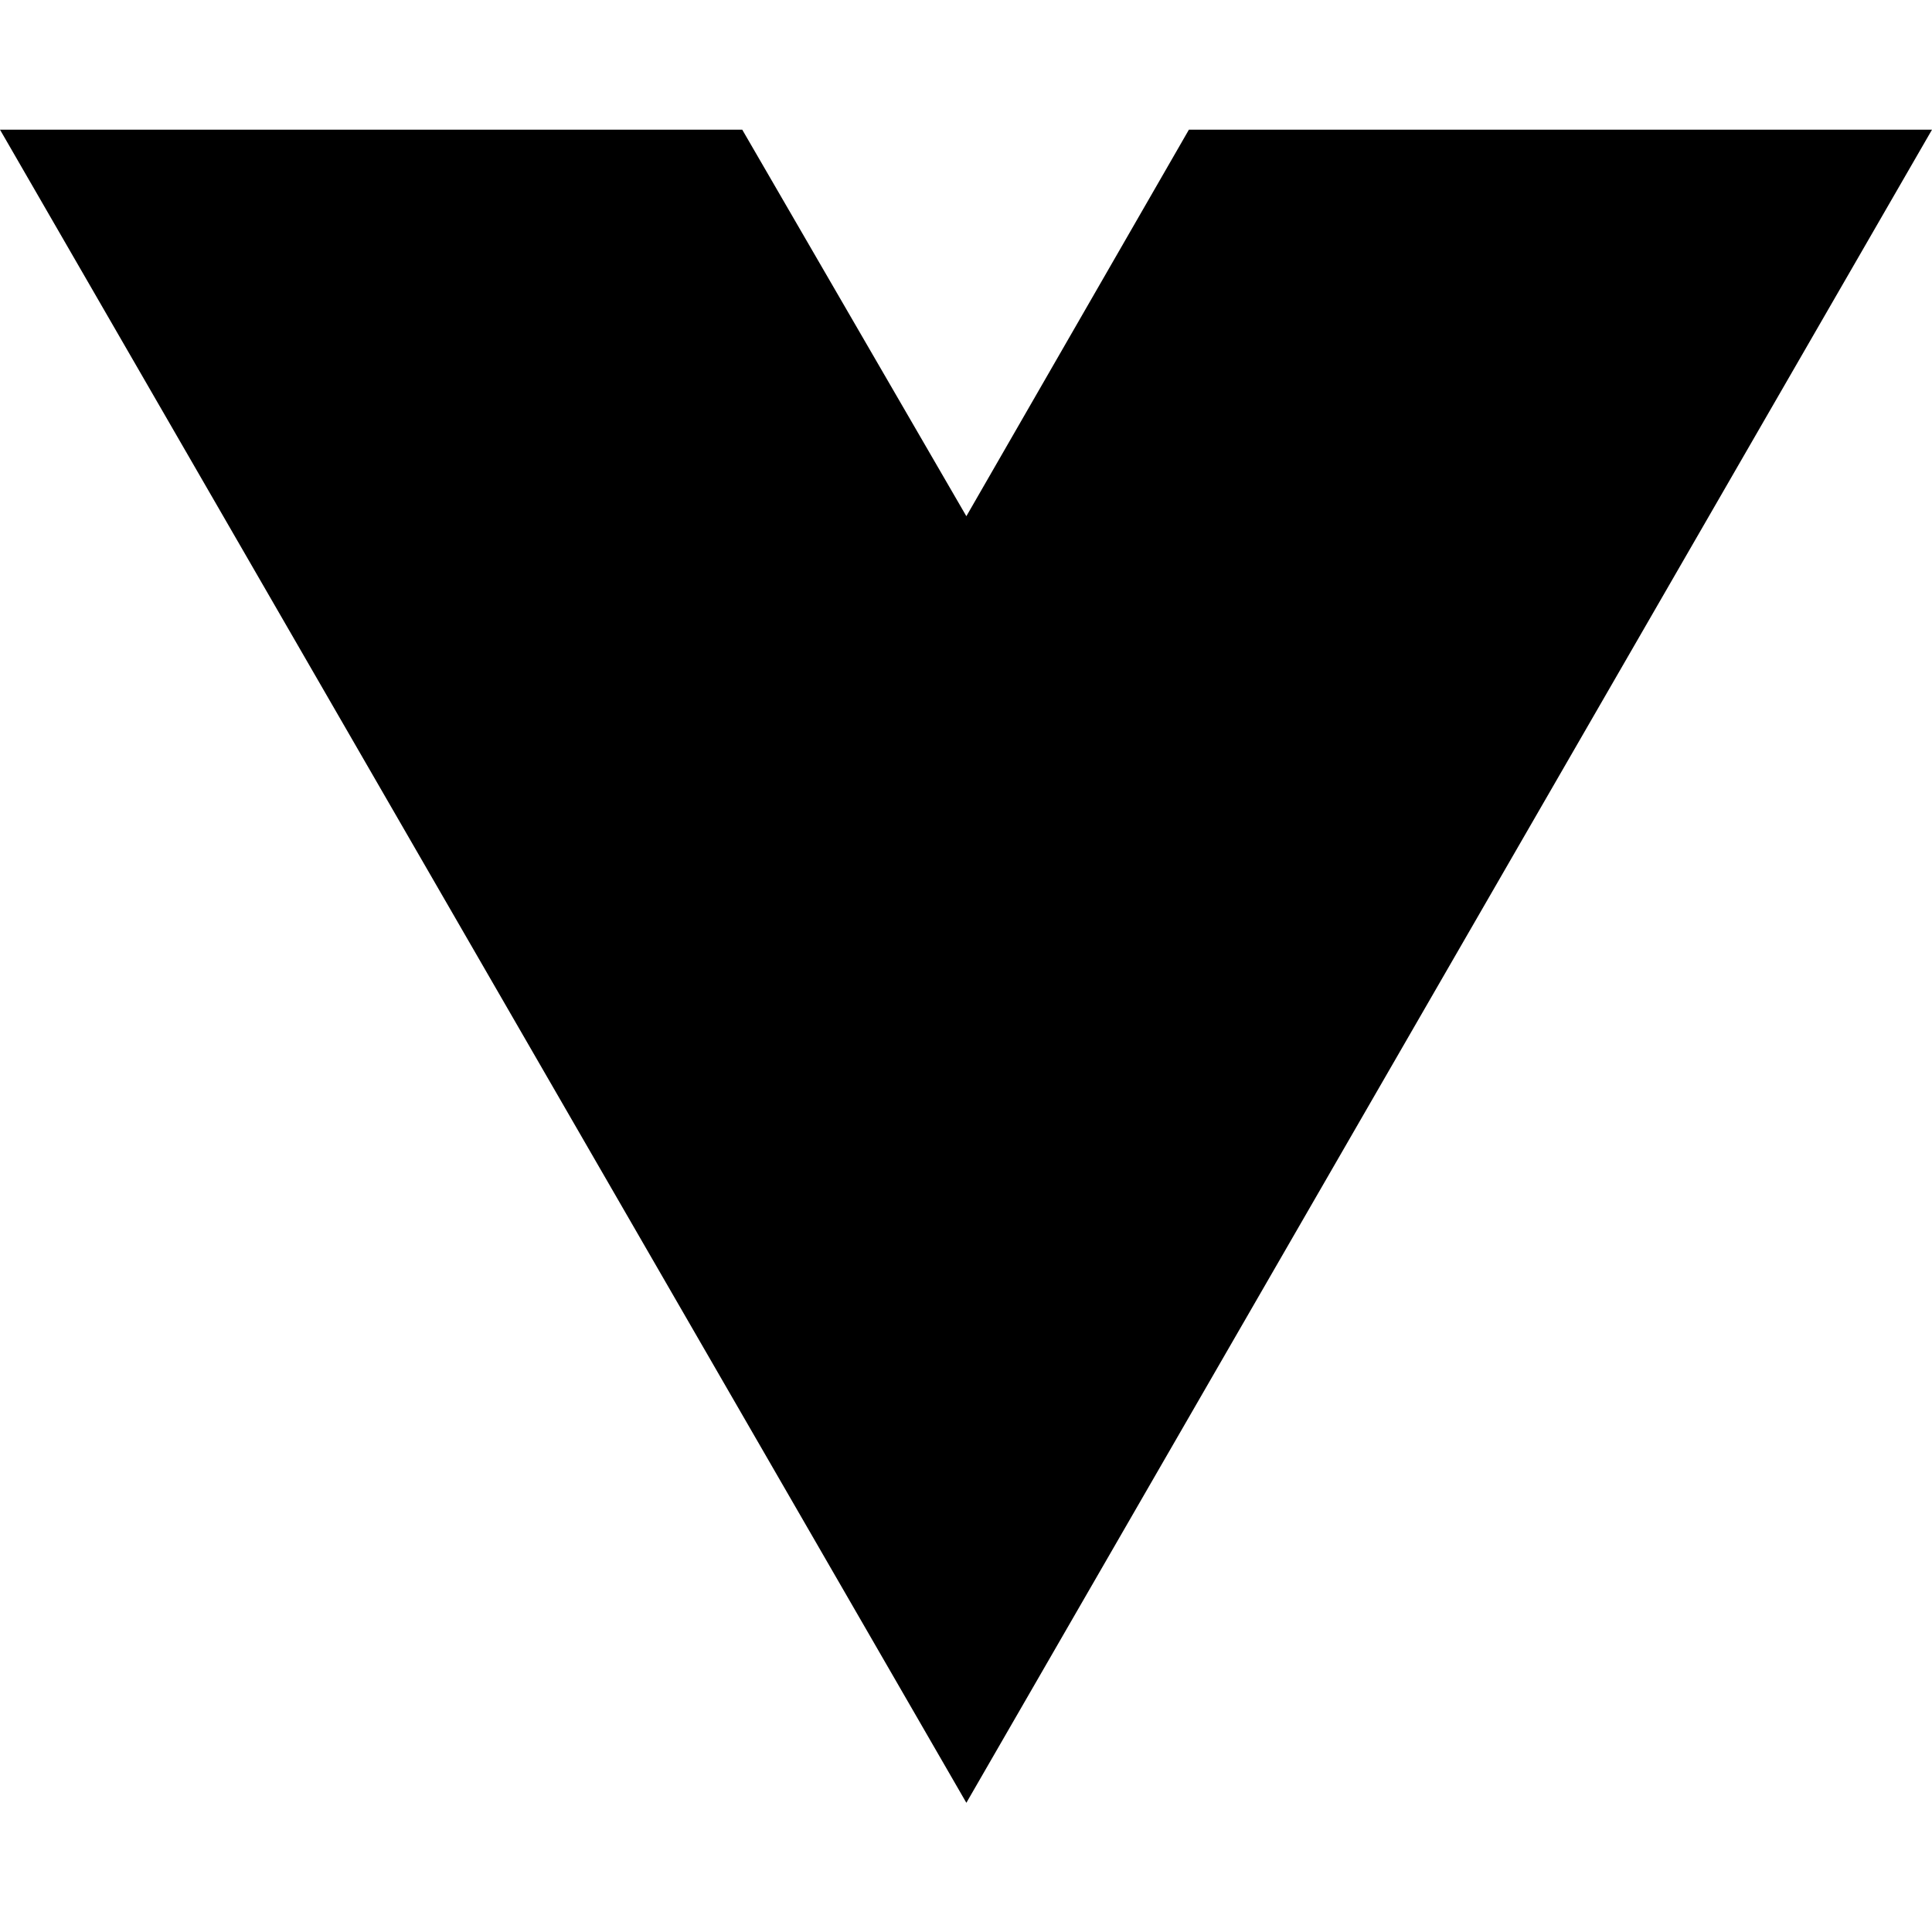
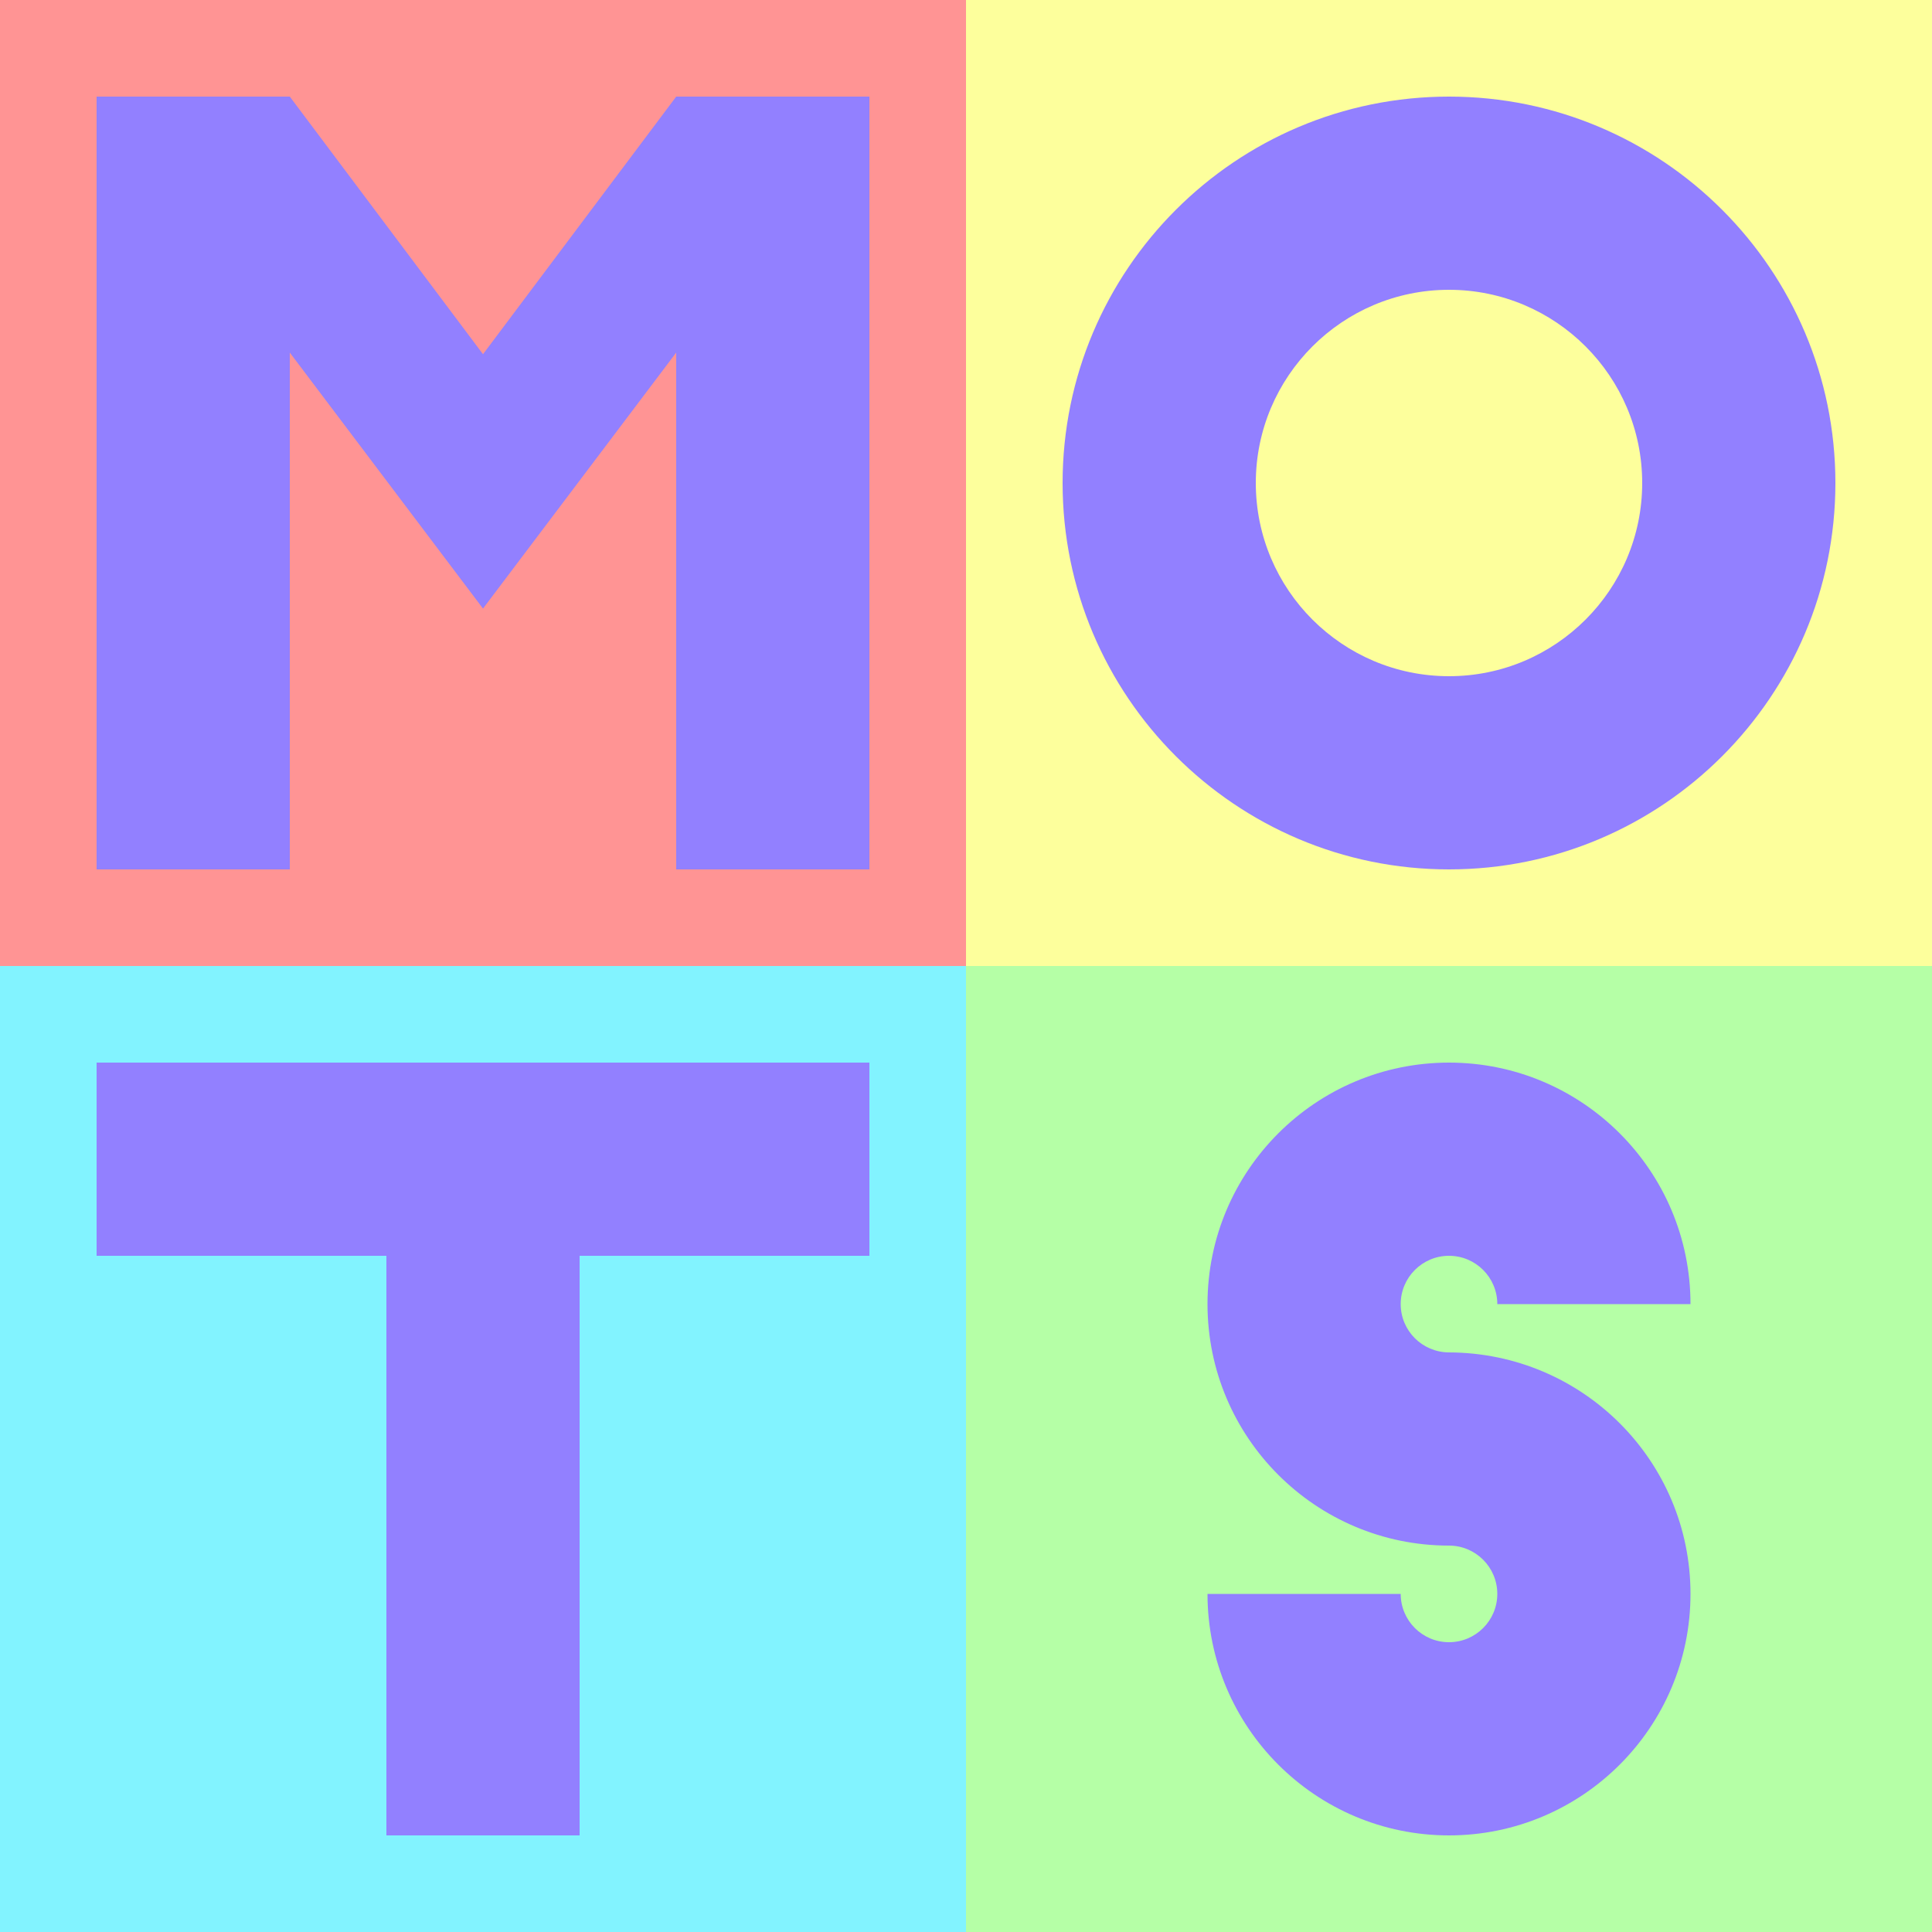
- <svg xmlns="http://www.w3.org/2000/svg" width="16" height="16" viewBox="0 0 16 16" fill="none">
-   <path d="M8.003 14.93L0 1.074H6.147L8.003 4.275L9.846 1.074H16L8.003 14.93Z" fill="black" />
+ <svg xmlns="http://www.w3.org/2000/svg" width="200" id="screenshot" version="1.1" viewBox="0 1.4210854715202004e-14 200 200" height="200" style="-webkit-print-color-adjust: exact;">
+   <rect x="0" y="0" width="200" height="200" class="frame-background" style="fill: rgb(255, 255, 255); fill-opacity: 1;" />
+   <g id="shape-af5f51f0-4e2c-11ec-9f8b-1b7024054445">
+     <g id="shape-65c42250-4e22-11ec-9f8b-1b7024054445">
+       <rect rx="0" ry="0" x="100" y="100" transform="matrix(1,0,0,1,-2.842170943040401e-14,0)" width="100" height="100" style="fill: rgb(181, 255, 166); fill-opacity: 1;" />
+     </g>
+     <g id="shape-6870f2d0-4e22-11ec-9f8b-1b7024054445">
+       <rect rx="0" ry="0" x="0" y="100" transform="matrix(1,0,0,1,-1.4210854715202004e-14,0)" width="100" height="100" style="fill: rgb(130, 243, 255); fill-opacity: 1;" />
+     </g>
+     <g id="shape-6351c2c0-4e22-11ec-9f8b-1b7024054445">
+       <rect rx="0" ry="0" x="100" y="0" transform="matrix(1,0,0,1,-2.842170943040401e-14,0)" width="100" height="100" style="fill: rgb(253, 255, 156); fill-opacity: 1;" />
+     </g>
+     <g id="shape-5d32fd00-4e22-11ec-9f8b-1b7024054445">
+       <rect rx="0" ry="0" x="0" y="0" transform="matrix(1,0,0,1,-1.4210854715202004e-14,0)" width="100" height="100" style="fill: rgb(255, 148, 148); fill-opacity: 1;" />
+     </g>
+   </g>
+   <g id="shape-a97f9100-4e2c-11ec-9f8b-1b7024054445">
+     <g id="shape-4d690480-4e24-11ec-9f8b-1b7024054445">
+       <path d="M150,140L150,140ZL150,140ZL150,160C136.202,160,125,148.798,125,135C125,121.202,136.202,110,150,110C163.798,110,175,121.202,175,135L175,135L155,135C155,132.24,152.76,130,150,130C147.24,130,145,132.24,145,135C145,137.754,147.231,139.991,150,140ZC149.989,140,149.994,140,150,140ZC150.028,140,150.055,140,150,140ZC163.843,140.045,175,151.23,175,165C175,178.798,163.798,190,150,190C136.202,190,125,178.798,125,165L125,165L125,165L145,165C145,167.76,147.24,170,150,170C152.76,170,155,167.76,155,165C155,162.24,152.76,160,150,160" style="fill: rgb(146, 128, 255); fill-opacity: 1;" />
+     </g>
+     <g id="shape-352f94f0-4e25-11ec-9f8b-1b7024054445">
+       <path d="M60,110L90,110L90,130L60,130L60,190L40,190L40,130L10,130L10,110L40,110L60,110Z" style="fill: rgb(146, 128, 255); fill-opacity: 1;" />
+     </g>
+     <g id="shape-c058c360-4e22-11ec-9f8b-1b7024054445">
+       <path d="M150,10C172.077,10,190,27.923,190,50C190,72.077,172.077,90,150,90C127.923,90,110,72.077,110,50C110,27.923,127.923,10,150,10ZM150,30C138.962,30,130,38.962,130,50C130,61.038,138.962,70,150,70C161.038,70,170,61.038,170,50C170,38.962,161.038,30,150,30Z" style="fill: rgb(146, 128, 255); fill-opacity: 1;" />
+     </g>
+     <g id="shape-1a26f540-4e25-11ec-9f8b-1b7024054445">
+       <path d="M70,36.5L50,63L30,36.5L30,90L10,90L10,10L30,10L50,36.667L70,10L90,10L90,90L70,90L70,36.5Z" style="fill: rgb(146, 128, 255); fill-opacity: 1;" />
+     </g>
+   </g>
</svg>
